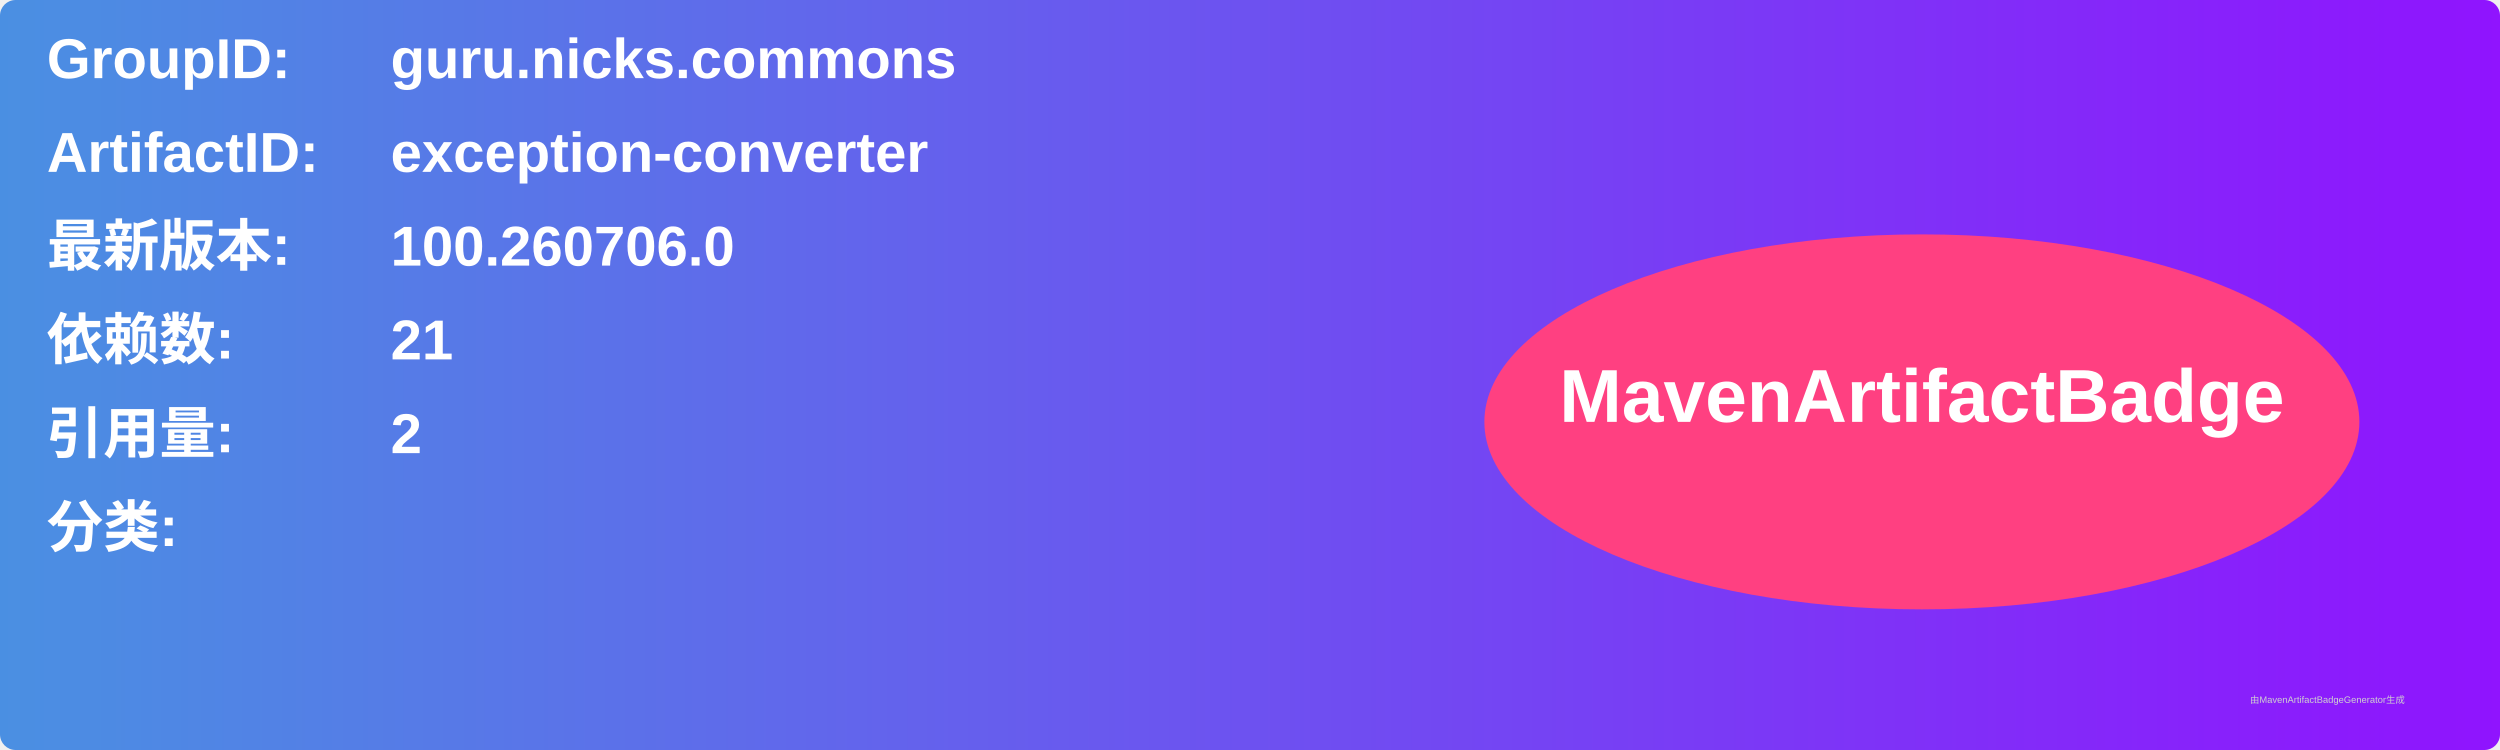
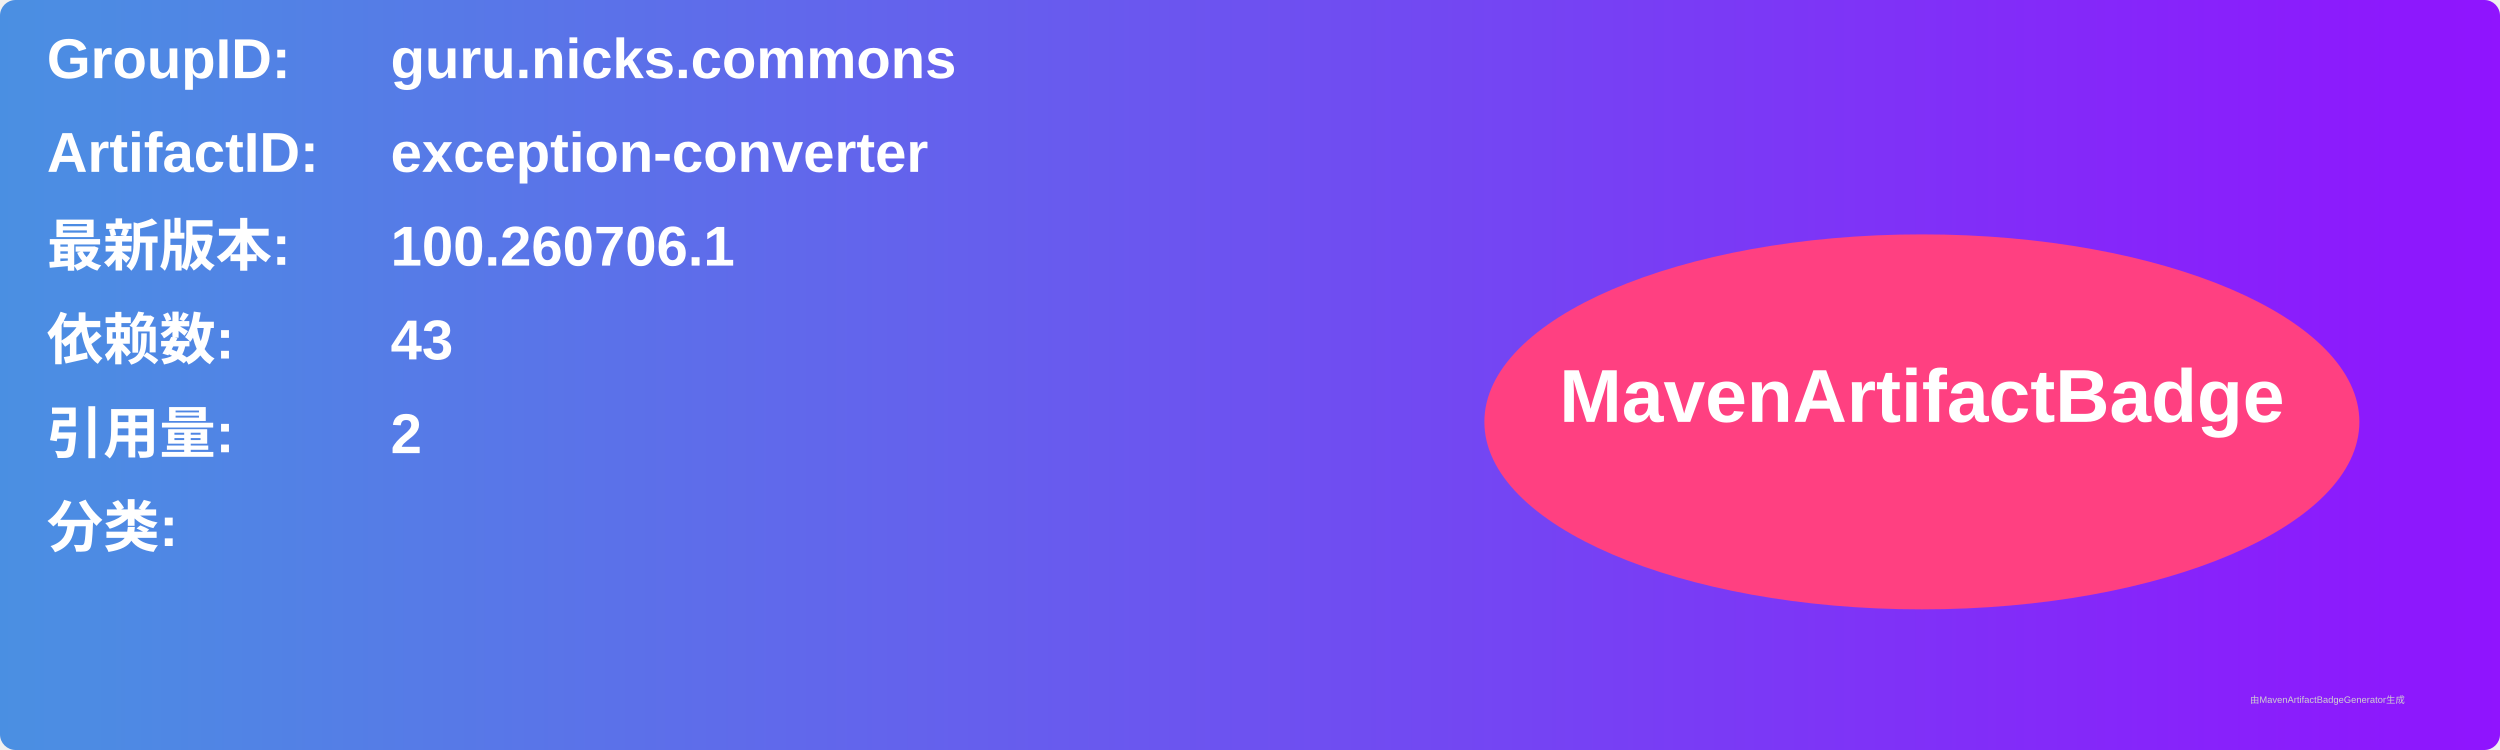
<svg xmlns="http://www.w3.org/2000/svg" width="800" height="240" viewBox="0 0 800 240">
  <linearGradient id="grad" x1="0%" y1="0%" x2="100%" y2="0%">
    <stop offset="0%" stop-color="#4a90e2" />
    <stop offset="100%" stop-color="#9013fe" />
  </linearGradient>
  <rect width="100%" height="100%" rx="5" ry="5" fill="url(#grad)" />
  <g transform="translate(15, 15)">
    <text x="0" y="10" font-family="Arial" font-size="18" fill="white" font-weight="bold" width="260">GroupID:</text>
    <text x="110" y="10" font-family="Arial" font-size="18" fill="white" font-weight="bold" width="460">guru.nicks.commons</text>
    <text x="0" y="40" font-family="Arial" font-size="18" fill="white" font-weight="bold" width="260">ArtifactID:</text>
    <text x="110" y="40" font-family="Arial" font-size="18" fill="white" font-weight="bold" width="460">exception-converter</text>
    <text x="0" y="70" font-family="Arial" font-size="18" fill="white" font-weight="bold">最新版本:</text>
    <text x="110" y="70" font-family="Arial" font-size="18" fill="white" font-weight="bold">
-       <tspan font-weight="bold">100.260706.0</tspan>
+       <tspan font-weight="bold">100.260706.1</tspan>
    </text>
    <text x="0" y="100" font-family="Arial" font-size="18" fill="white" font-weight="bold">依赖数: </text>
    <text x="110" y="100" font-family="Arial" font-size="18" fill="white">
-       <tspan font-weight="bold">21</tspan>
+       <tspan font-weight="bold">43</tspan>
    </text>
    <text x="0" y="130" font-family="Arial" font-size="18" fill="white" font-weight="bold">引用量: </text>
    <text x="110" y="130" font-family="Arial" font-size="18" fill="white">
      <tspan font-weight="bold">2</tspan>
    </text>
    <text x="0" y="160" font-family="Arial" font-size="18" fill="white" font-weight="bold">分类:</text>
    <text x="10" y="190" font-family="Arial" font-size="10" fill="white">
      <tspan font-weight="bold" />
    </text>
    <ellipse cx="600" cy="120" rx="140" ry="60" fill="#ff4081" />
    <text x="600" y="120" text-anchor="middle" font-family="Arial" font-size="24" fill="white" font-weight="bold">MavenArtifactBadge</text>
  </g>
  <text x="720" y="225" font-family="Arial" font-size="3" fill="#d0d0d0">由MavenArtifactBadgeGenerator生成</text>
</svg>
